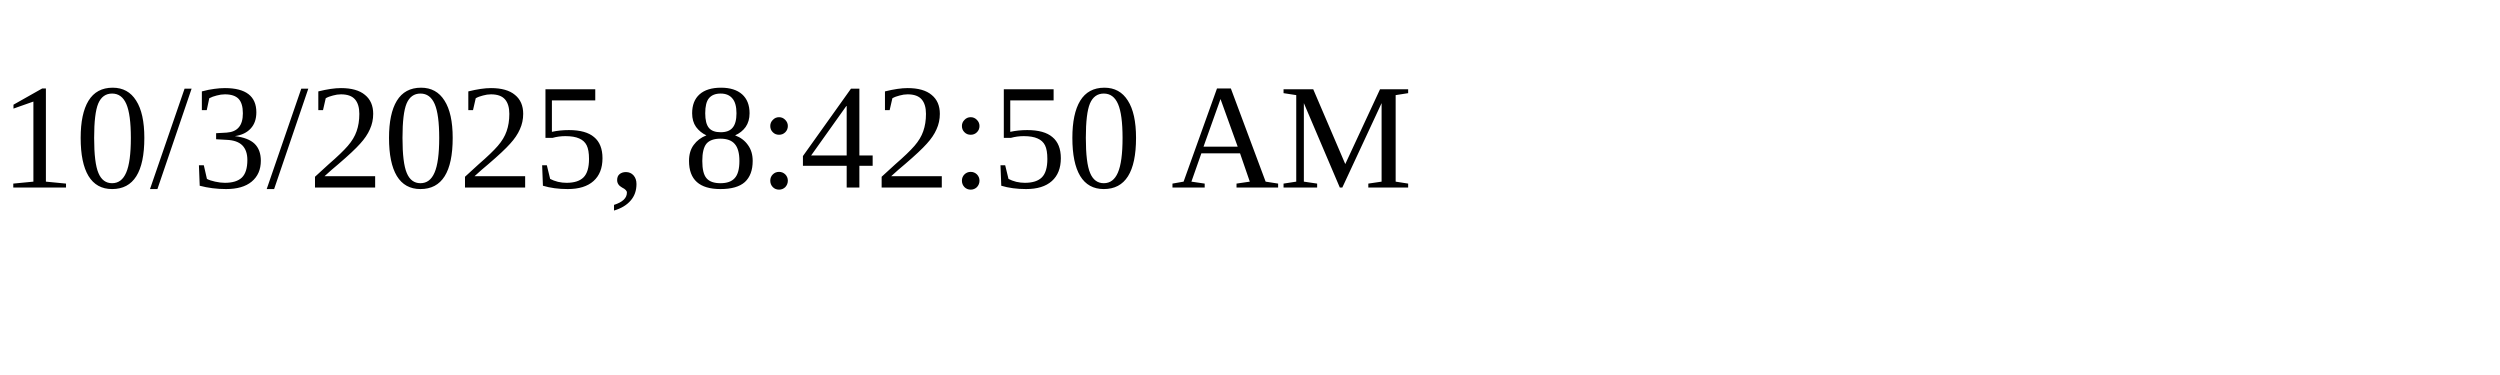
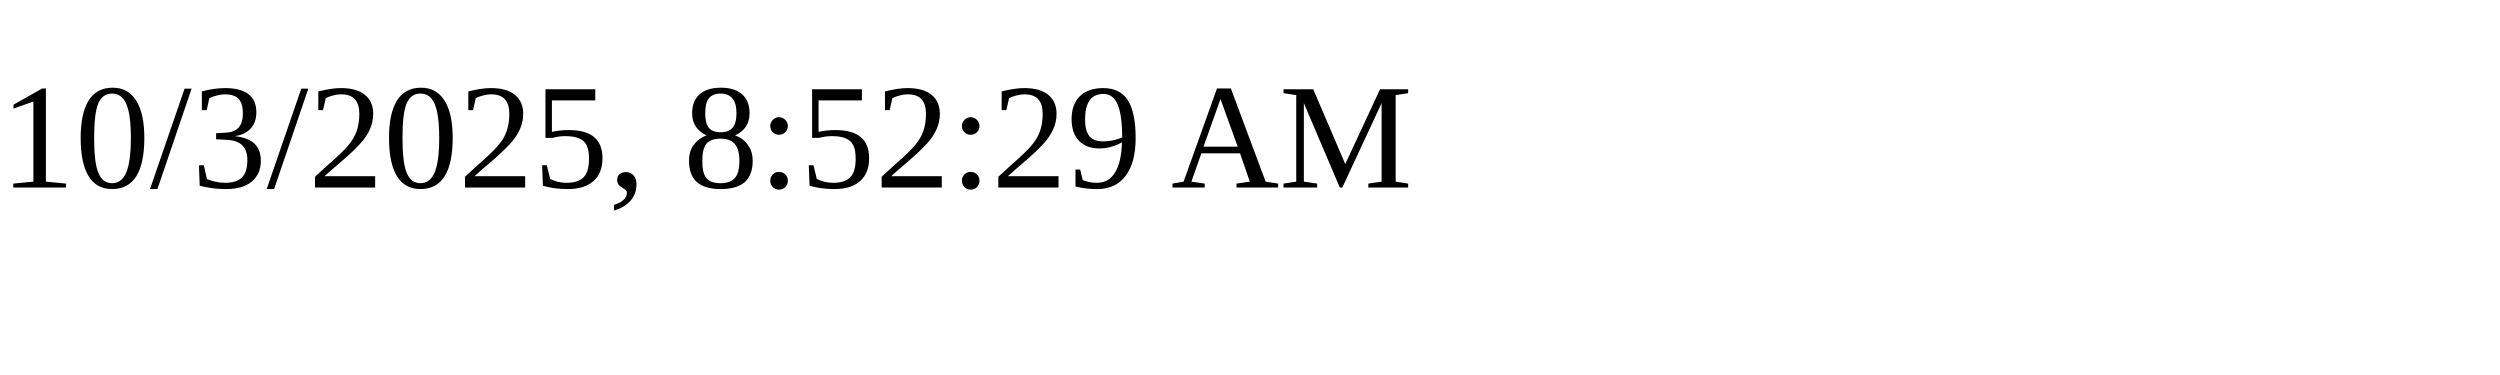
<svg xmlns="http://www.w3.org/2000/svg" height="30" width="200">
-   <text x="0" y="15">10/3/2025, 8:42:50 AM</text>
+   <text x="0" y="15">10/3/2025, 8:52:29 AM</text>
</svg>
